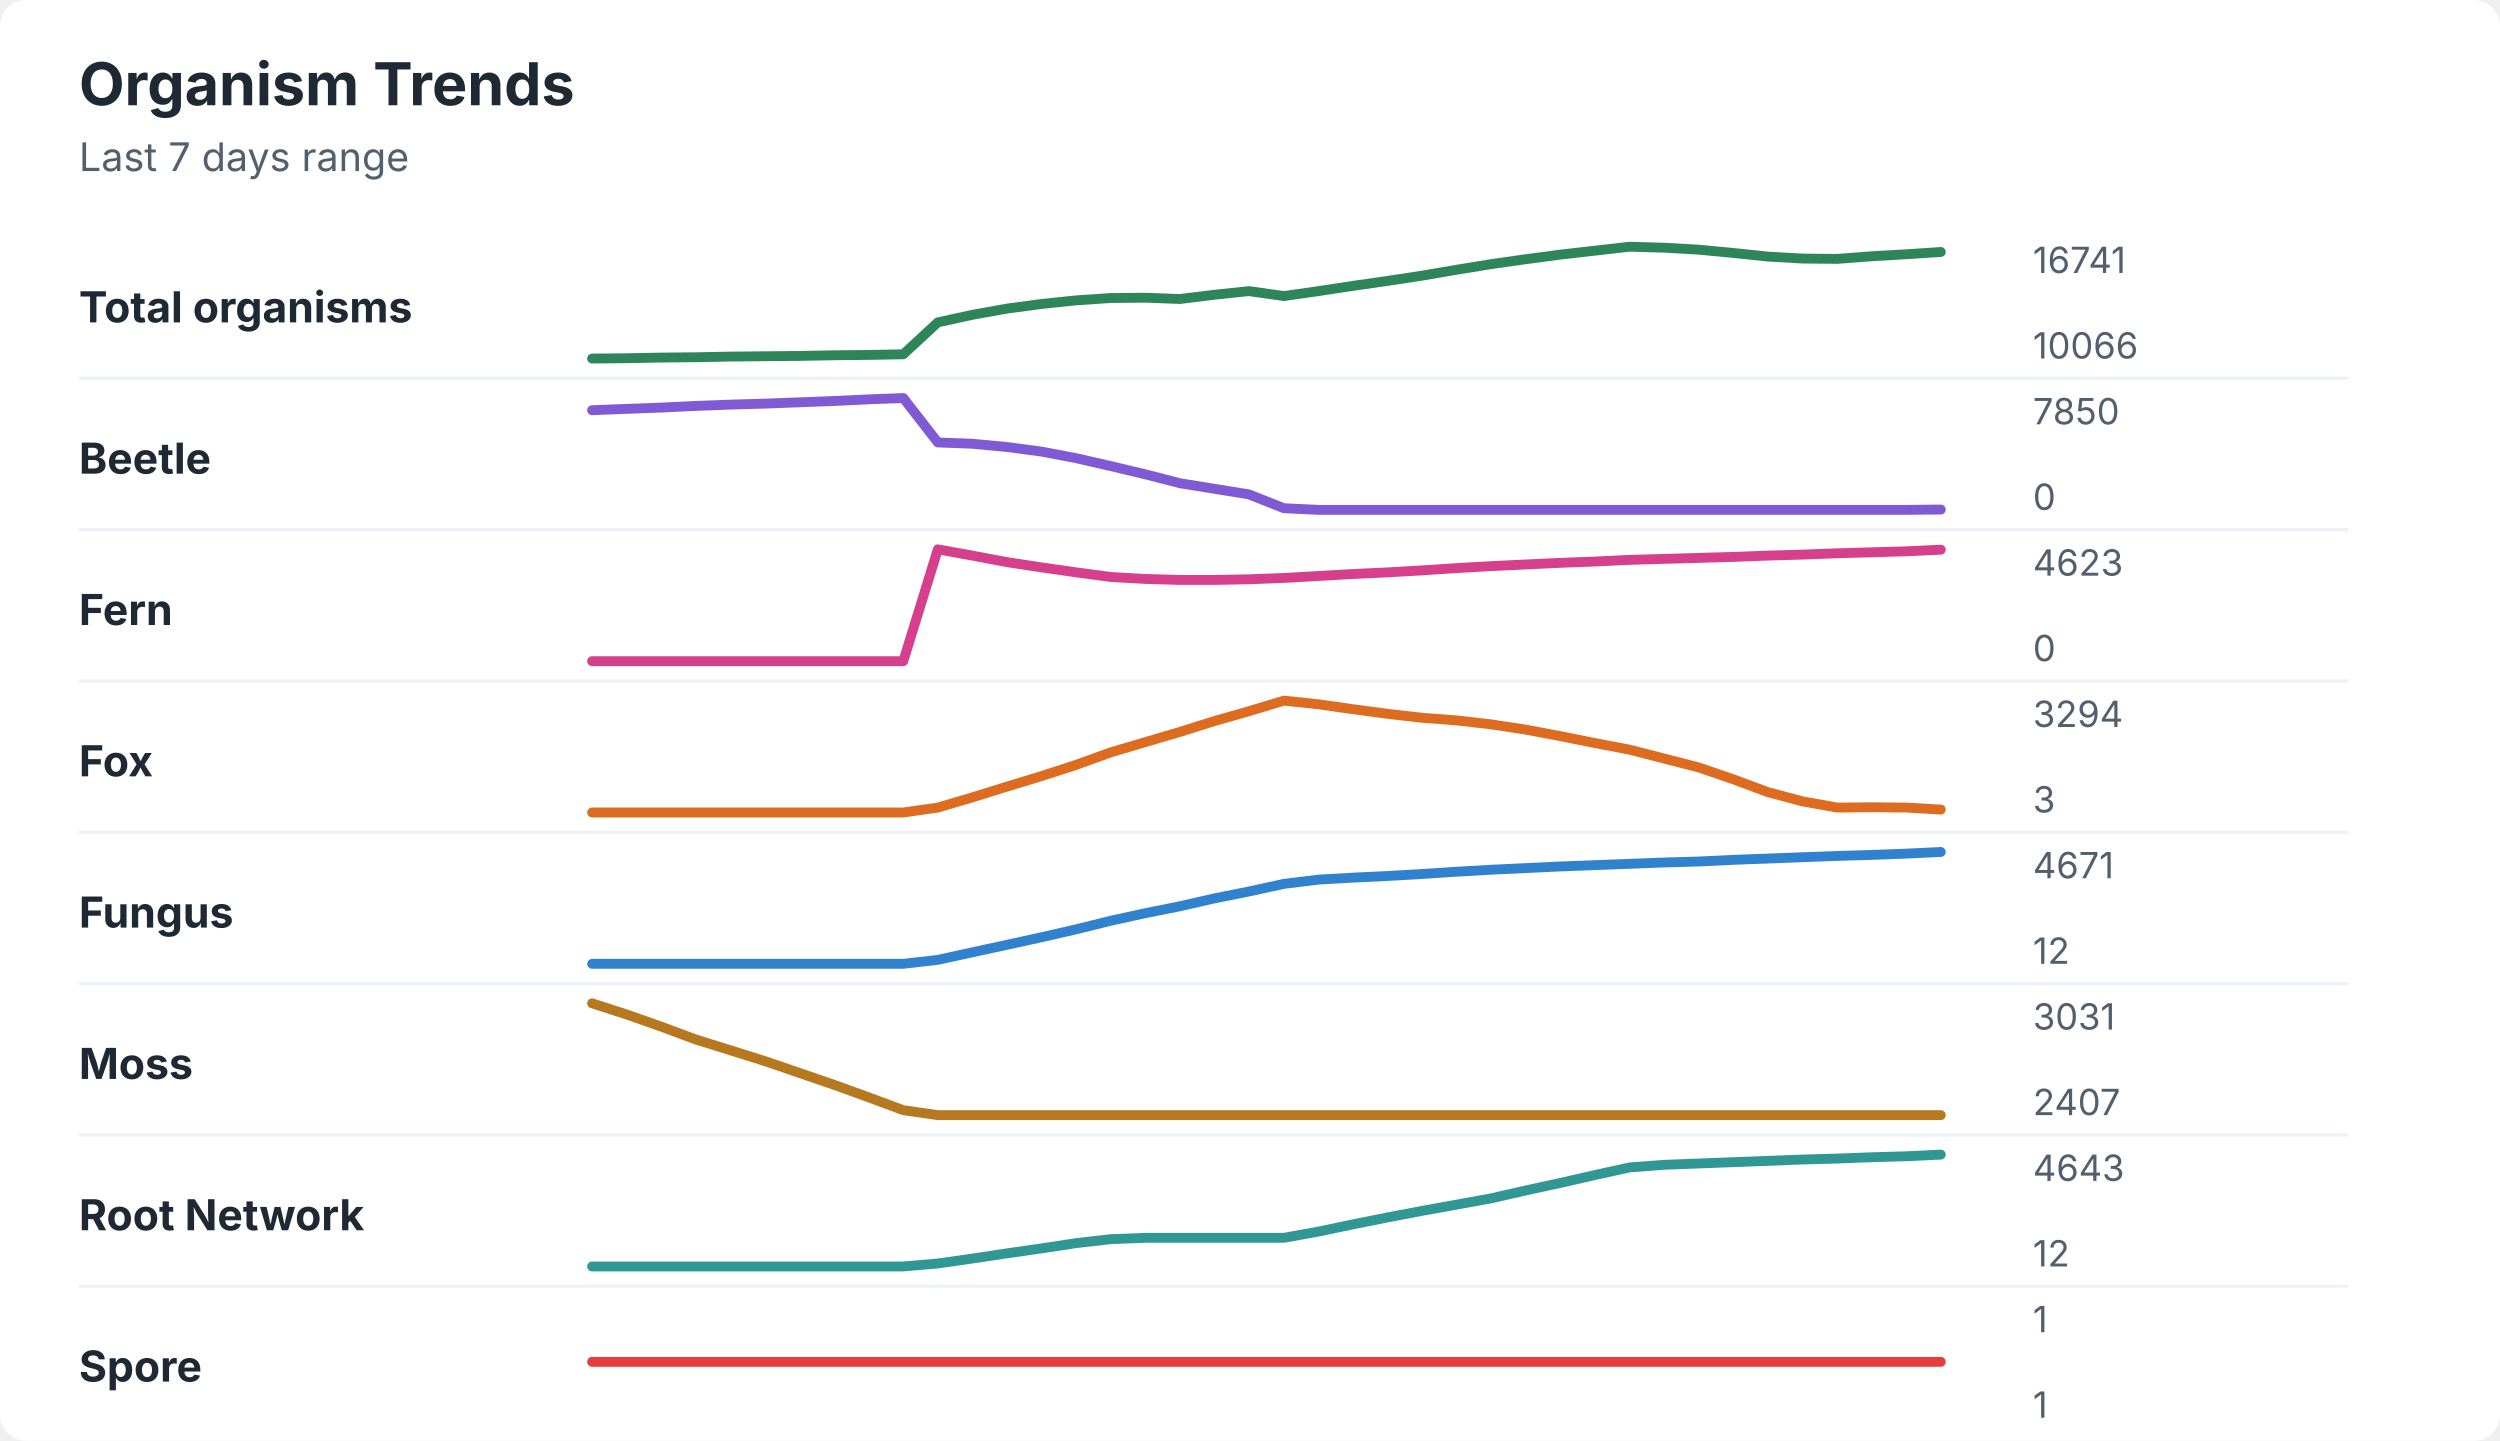
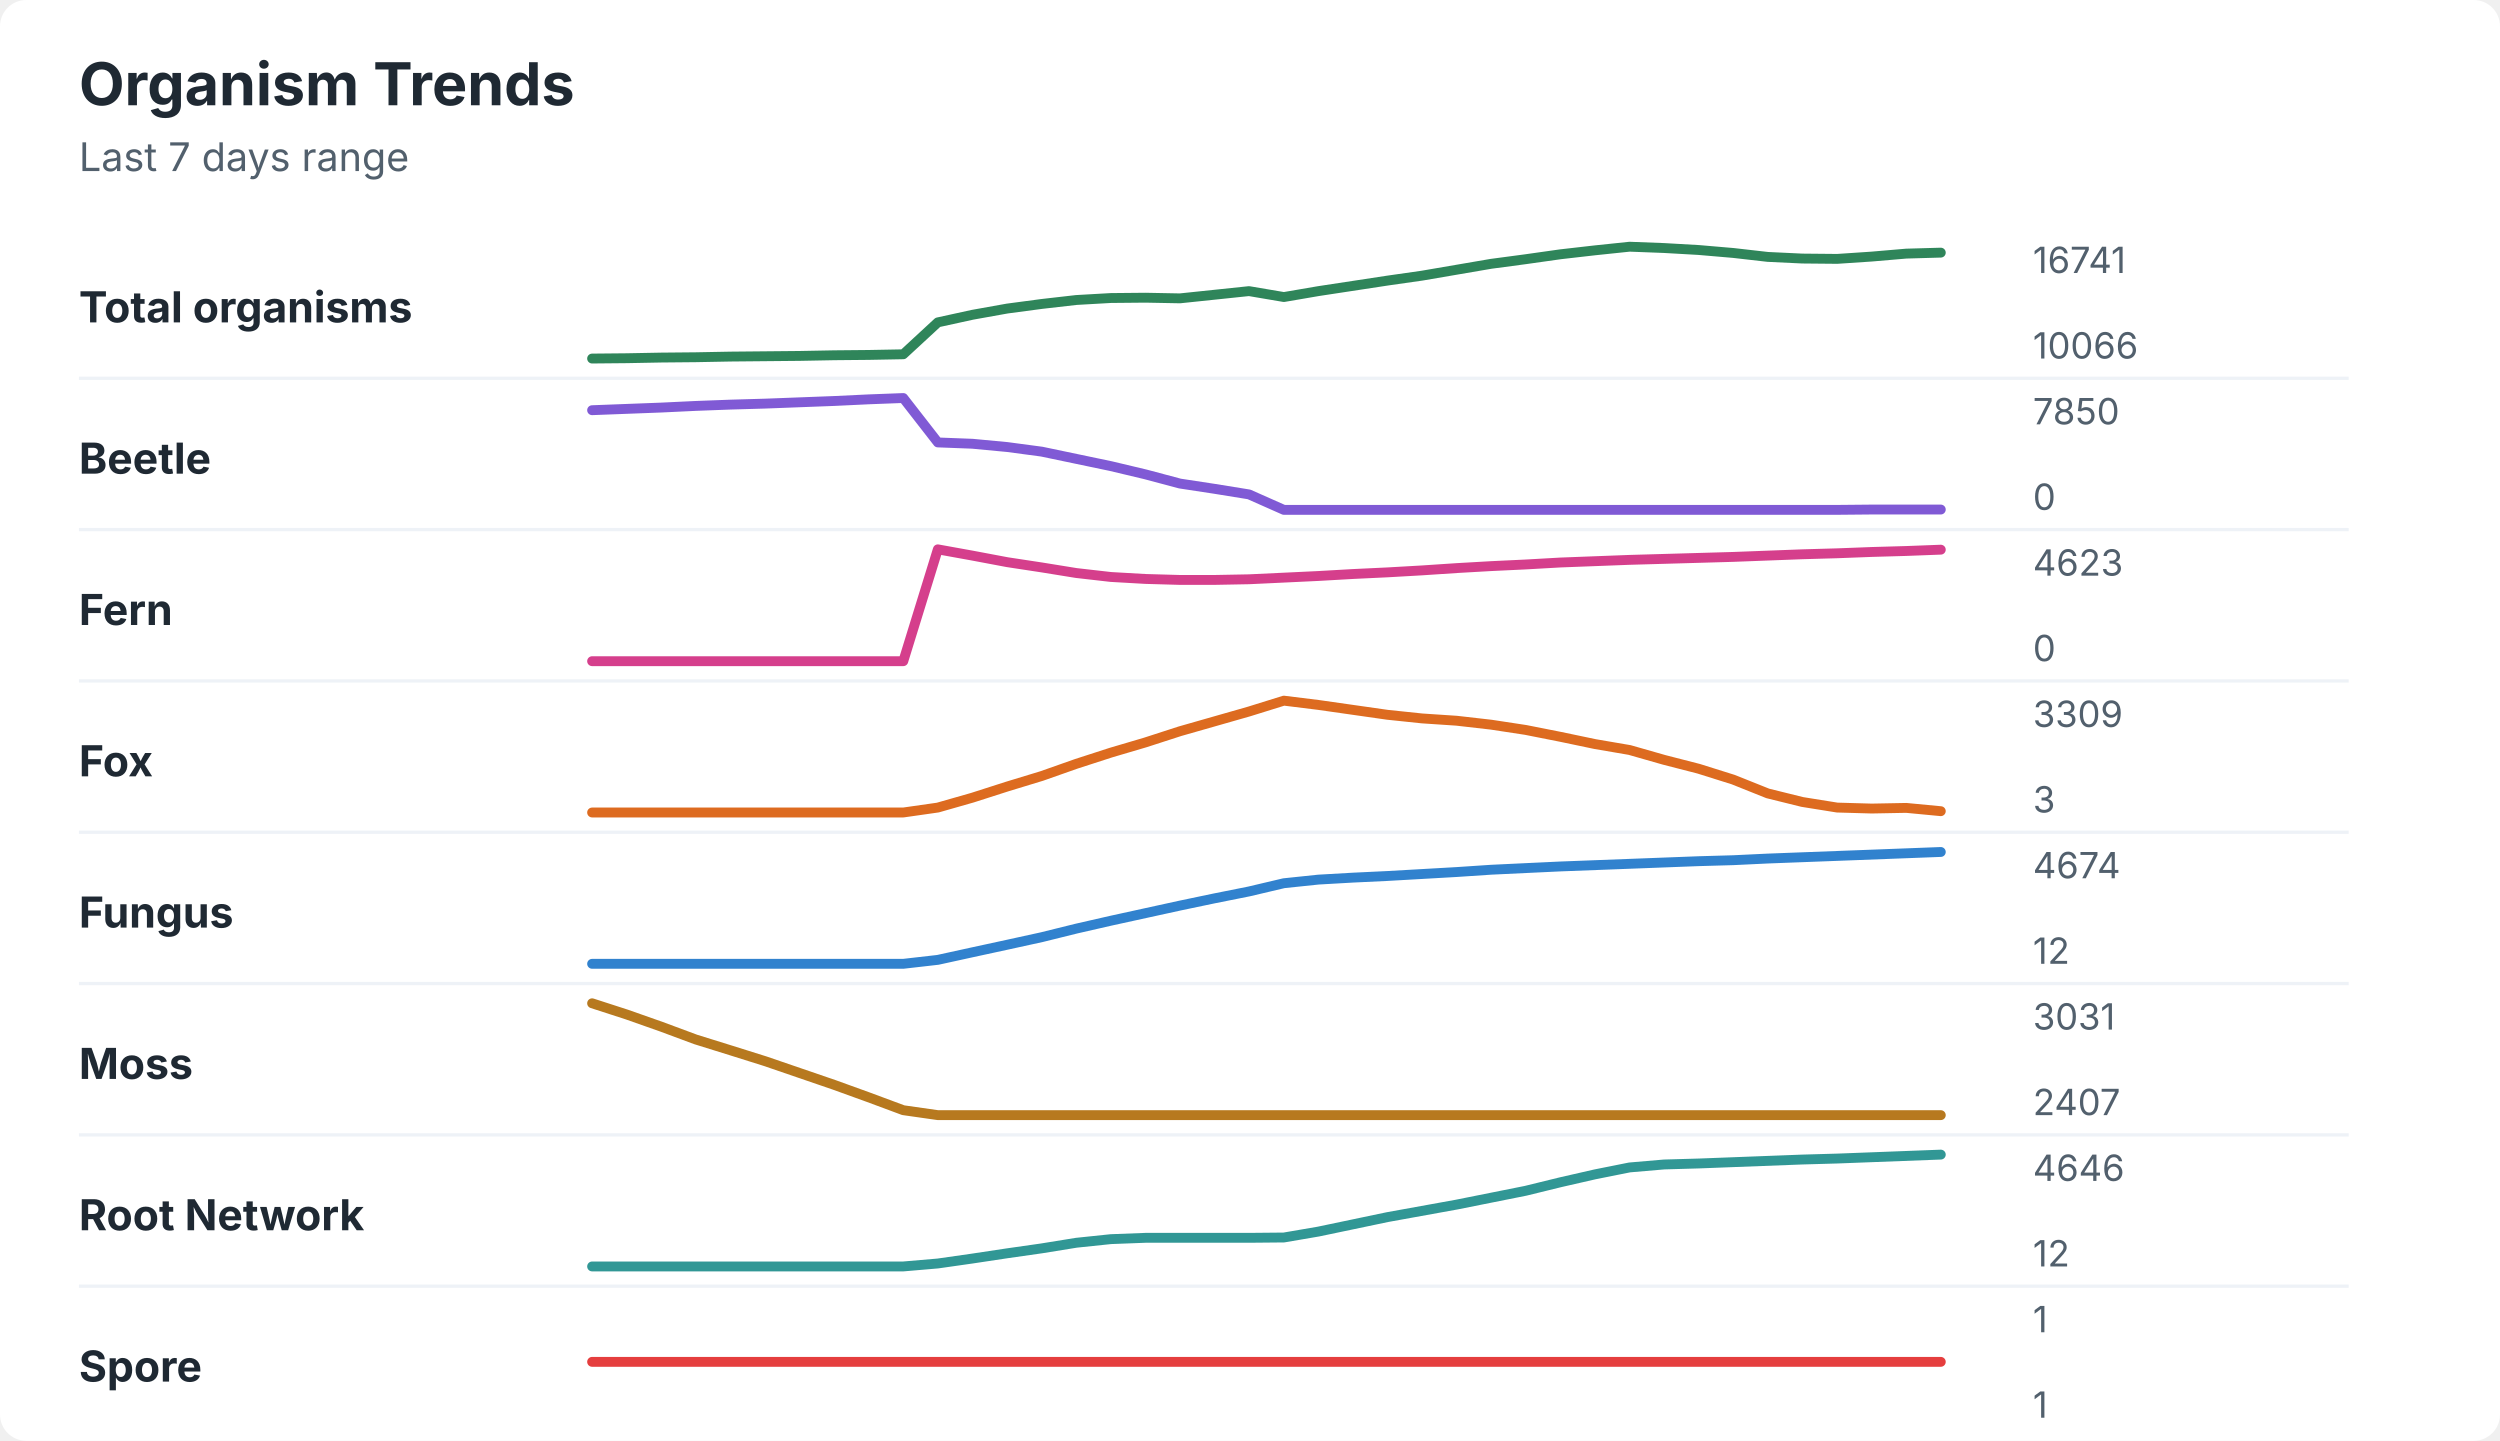
<svg xmlns="http://www.w3.org/2000/svg" width="760" height="438" viewBox="0 0 760 438" role="img" aria-labelledby="title desc">
  <rect width="760" height="438" rx="8" fill="#ffffff" />
  <style>
    text { font-family: -apple-system, BlinkMacSystemFont, "Segoe UI", sans-serif; }
    .title { font-size: 18px; font-weight: 700; fill: #1f2933; }
    .subtitle { font-size: 12px; fill: #52606d; }
    .label { font-size: 13px; font-weight: 650; fill: #1f2933; }
    .axis-value { font-size: 11px; fill: #52606d; }
    .separator { stroke: #eef2f7; stroke-width: 1; }
  </style>
  <text x="24" y="32" class="title">Organism Trends</text>
  <text x="24" y="52" class="subtitle">Last 7 days range</text>
  <text x="24" y="98" class="label">Total organisms</text>
-   <polyline points="180.0,109.0 190.5,108.9 201.0,108.7 211.5,108.6 222.1,108.4 232.6,108.3 243.1,108.2 253.6,108.0 264.1,107.9 274.6,107.7 285.1,98.0 295.6,95.7 306.2,93.8 316.7,92.4 327.2,91.3 337.7,90.6 348.2,90.5 358.7,90.9 369.2,89.6 379.7,88.5 390.3,90.0 400.8,88.5 411.3,86.9 421.8,85.4 432.3,83.8 442.8,82.0 453.3,80.3 463.8,78.8 474.4,77.4 484.9,76.2 495.4,75.0 505.9,75.3 516.4,75.9 526.9,76.9 537.4,78.0 547.9,78.6 558.5,78.7 569.0,77.9 579.5,77.3 590.0,76.6 " fill="none" stroke="#2f855a" stroke-width="3" stroke-linecap="round" stroke-linejoin="round" />
+   <polyline points="180.0,109.0 190.5,108.9 201.0,108.7 211.5,108.6 222.1,108.4 232.6,108.3 243.1,108.2 253.6,108.0 264.1,107.9 274.6,107.7 285.1,98.0 295.6,95.7 306.2,93.8 316.7,92.4 327.2,91.2 337.7,90.6 348.2,90.5 358.7,90.7 369.2,89.6 379.7,88.5 390.3,90.3 400.8,88.5 411.3,86.9 421.8,85.3 432.3,83.8 442.8,82.0 453.3,80.2 463.8,78.8 474.4,77.3 484.9,76.1 495.4,75.0 505.9,75.4 516.4,76.0 526.9,76.9 537.4,78.1 547.9,78.6 558.5,78.7 569.0,78.0 579.5,77.1 590.0,76.8 " fill="none" stroke="#2f855a" stroke-width="3" stroke-linecap="round" stroke-linejoin="round" />
  <text x="618" y="83" class="axis-value">16741</text>
  <text x="618" y="109" class="axis-value">10066</text>
  <line x1="24" y1="115.0" x2="714" y2="115.0" class="separator" />
  <text x="24" y="144" class="label">Beetle</text>
-   <polyline points="180.0,124.7 190.5,124.3 201.0,123.9 211.5,123.4 222.1,123.0 232.6,122.7 243.1,122.3 253.6,121.9 264.1,121.4 274.6,121.0 285.1,134.5 295.6,134.9 306.2,135.9 316.7,137.3 327.2,139.3 337.7,141.7 348.2,144.2 358.7,146.9 369.2,148.6 379.7,150.3 390.3,154.5 400.8,155.0 411.3,155.0 421.8,155.0 432.3,155.0 442.8,155.0 453.3,155.0 463.8,155.0 474.4,155.0 484.9,155.0 495.4,155.0 505.9,155.0 516.4,155.0 526.9,155.0 537.4,155.0 547.9,155.0 558.5,155.0 569.0,155.0 579.5,155.0 590.0,154.9 " fill="none" stroke="#805ad5" stroke-width="3" stroke-linecap="round" stroke-linejoin="round" />
+   <polyline points="180.0,124.7 190.5,124.3 201.0,123.9 211.5,123.4 222.1,123.0 232.6,122.7 243.1,122.3 253.6,121.9 264.1,121.4 274.6,121.0 285.1,134.5 295.6,134.9 306.2,135.9 316.7,137.3 327.2,139.5 337.7,141.7 348.2,144.2 358.7,147.0 369.2,148.6 379.7,150.3 390.3,155.0 400.8,155.0 411.3,155.0 421.8,155.0 432.3,155.0 442.8,155.0 453.3,155.0 463.8,155.0 474.4,155.0 484.9,155.0 495.4,155.0 505.9,155.0 516.4,155.0 526.9,155.0 537.4,155.0 547.9,155.0 558.5,155.0 569.0,154.9 579.5,154.9 590.0,154.9 " fill="none" stroke="#805ad5" stroke-width="3" stroke-linecap="round" stroke-linejoin="round" />
  <text x="618" y="129" class="axis-value">7850</text>
  <text x="618" y="155" class="axis-value">0</text>
  <line x1="24" y1="161.0" x2="714" y2="161.0" class="separator" />
  <text x="24" y="190" class="label">Fern</text>
-   <polyline points="180.0,201.0 190.5,201.0 201.0,201.0 211.5,201.0 222.1,201.0 232.6,201.0 243.1,201.0 253.6,201.0 264.1,201.0 274.6,201.0 285.1,167.0 295.6,168.9 306.2,170.9 316.7,172.5 327.2,174.0 337.7,175.4 348.2,176.0 358.7,176.3 369.2,176.3 379.7,176.1 390.3,175.7 400.8,175.1 411.3,174.5 421.8,174.0 432.3,173.4 442.8,172.7 453.3,172.1 463.8,171.6 474.4,171.1 484.9,170.7 495.4,170.2 505.9,169.9 516.4,169.6 526.9,169.3 537.4,168.9 547.9,168.6 558.5,168.2 569.0,167.9 579.5,167.6 590.0,167.1 " fill="none" stroke="#d53f8c" stroke-width="3" stroke-linecap="round" stroke-linejoin="round" />
+   <polyline points="180.0,201.0 190.5,201.0 201.0,201.0 211.5,201.0 222.1,201.0 232.6,201.0 243.1,201.0 253.6,201.0 264.1,201.0 274.6,201.0 285.1,167.0 295.6,168.9 306.2,170.9 316.7,172.5 327.2,174.2 337.7,175.4 348.2,176.0 358.7,176.3 369.2,176.3 379.7,176.1 390.3,175.6 400.8,175.1 411.3,174.5 421.8,174.0 432.3,173.4 442.8,172.7 453.3,172.1 463.8,171.6 474.4,171.0 484.9,170.6 495.4,170.2 505.9,169.9 516.4,169.6 526.9,169.3 537.4,168.9 547.9,168.5 558.5,168.2 569.0,167.8 579.5,167.5 590.0,167.1 " fill="none" stroke="#d53f8c" stroke-width="3" stroke-linecap="round" stroke-linejoin="round" />
  <text x="618" y="175" class="axis-value">4623</text>
  <text x="618" y="201" class="axis-value">0</text>
  <line x1="24" y1="207.0" x2="714" y2="207.0" class="separator" />
  <text x="24" y="236" class="label">Fox</text>
-   <polyline points="180.0,247.0 190.5,247.0 201.0,247.0 211.5,247.0 222.1,247.0 232.6,247.0 243.1,247.0 253.6,247.0 264.1,247.0 274.6,247.0 285.1,245.5 295.6,242.4 306.2,239.1 316.7,235.9 327.2,232.5 337.7,228.7 348.2,225.6 358.7,222.5 369.2,219.2 379.7,216.2 390.3,213.0 400.8,214.1 411.3,215.6 421.8,217.0 432.3,218.2 442.8,219.0 453.3,220.2 463.8,221.8 474.4,223.8 484.9,225.9 495.4,227.9 505.9,230.6 516.4,233.3 526.9,236.9 537.4,240.8 547.9,243.6 558.5,245.5 569.0,245.4 579.5,245.5 590.0,246.1 " fill="none" stroke="#dd6b20" stroke-width="3" stroke-linecap="round" stroke-linejoin="round" />
-   <text x="618" y="221" class="axis-value">3294</text>
+   <polyline points="180.0,247.0 190.5,247.0 201.0,247.0 211.5,247.0 222.1,247.0 232.6,247.0 243.1,247.0 253.6,247.0 264.1,247.0 274.6,247.0 285.1,245.5 295.6,242.5 306.2,239.1 316.7,235.9 327.2,232.2 337.7,228.8 348.2,225.7 358.7,222.3 369.2,219.3 379.7,216.3 390.3,213.0 400.8,214.3 411.3,215.8 421.8,217.3 432.3,218.4 442.8,219.1 453.3,220.3 463.8,221.9 474.4,224.0 484.9,226.2 495.4,228.0 505.9,231.0 516.4,233.7 526.9,237.0 537.4,241.2 547.9,243.8 558.5,245.5 569.0,245.8 579.5,245.6 590.0,246.6 " fill="none" stroke="#dd6b20" stroke-width="3" stroke-linecap="round" stroke-linejoin="round" />
+   <text x="618" y="221" class="axis-value">3309</text>
  <text x="618" y="247" class="axis-value">3</text>
  <line x1="24" y1="253.0" x2="714" y2="253.0" class="separator" />
  <text x="24" y="282" class="label">Fungus</text>
-   <polyline points="180.0,293.0 190.5,293.0 201.0,293.0 211.5,293.0 222.1,293.0 232.6,293.0 243.1,293.0 253.6,293.0 264.1,293.0 274.6,293.0 285.1,291.8 295.6,289.5 306.2,287.2 316.7,284.9 327.2,282.5 337.7,279.9 348.2,277.6 358.7,275.5 369.2,273.1 379.7,271.0 390.3,268.7 400.8,267.4 411.3,266.8 421.8,266.3 432.3,265.7 442.8,265.0 453.3,264.4 463.8,263.9 474.4,263.4 484.9,263.0 495.4,262.6 505.9,262.2 516.4,261.9 526.9,261.4 537.4,261.0 547.9,260.6 558.5,260.2 569.0,259.9 579.5,259.5 590.0,259.0 " fill="none" stroke="#3182ce" stroke-width="3" stroke-linecap="round" stroke-linejoin="round" />
-   <text x="618" y="267" class="axis-value">4671</text>
+   <polyline points="180.0,293.0 190.5,293.0 201.0,293.0 211.5,293.0 222.1,293.0 232.6,293.0 243.1,293.0 253.6,293.0 264.1,293.0 274.6,293.0 285.1,291.8 295.6,289.5 306.2,287.2 316.7,284.9 327.2,282.3 337.7,279.9 348.2,277.6 358.7,275.3 369.2,273.1 379.7,271.0 390.3,268.5 400.8,267.4 411.3,266.8 421.8,266.3 432.3,265.7 442.8,265.1 453.3,264.4 463.8,263.9 474.4,263.4 484.9,263.0 495.4,262.6 505.9,262.2 516.4,261.8 526.9,261.5 537.4,261.0 547.9,260.6 558.5,260.2 569.0,259.8 579.5,259.4 590.0,259.0 " fill="none" stroke="#3182ce" stroke-width="3" stroke-linecap="round" stroke-linejoin="round" />
+   <text x="618" y="267" class="axis-value">4674</text>
  <text x="618" y="293" class="axis-value">12</text>
  <line x1="24" y1="299.0" x2="714" y2="299.0" class="separator" />
  <text x="24" y="328" class="label">Moss</text>
  <polyline points="180.0,305.0 190.5,308.4 201.0,312.1 211.5,316.0 222.1,319.3 232.6,322.6 243.1,326.2 253.6,329.8 264.1,333.6 274.6,337.5 285.1,339.0 295.6,339.0 306.2,339.0 316.7,339.0 327.2,339.0 337.7,339.0 348.2,339.0 358.7,339.0 369.2,339.0 379.7,339.0 390.3,339.0 400.8,339.0 411.3,339.0 421.8,339.0 432.3,339.0 442.8,339.0 453.3,339.0 463.8,339.0 474.4,339.0 484.9,339.0 495.4,339.0 505.9,339.0 516.4,339.0 526.9,339.0 537.4,339.0 547.9,339.0 558.5,339.0 569.0,339.0 579.5,339.0 590.0,339.0 " fill="none" stroke="#b7791f" stroke-width="3" stroke-linecap="round" stroke-linejoin="round" />
  <text x="618" y="313" class="axis-value">3031</text>
  <text x="618" y="339" class="axis-value">2407</text>
  <line x1="24" y1="345.0" x2="714" y2="345.0" class="separator" />
  <text x="24" y="374" class="label">Root Network</text>
-   <polyline points="180.0,385.0 190.5,385.0 201.0,385.0 211.5,385.0 222.1,385.0 232.6,385.0 243.1,385.0 253.6,385.0 264.1,385.0 274.6,385.0 285.1,384.1 295.6,382.6 306.2,381.0 316.7,379.5 327.2,377.9 337.7,376.7 348.2,376.3 358.7,376.3 369.2,376.3 379.7,376.3 390.3,376.3 400.8,374.4 411.3,372.2 421.8,370.1 432.3,368.1 442.8,366.2 453.3,364.3 463.8,361.9 474.4,359.6 484.9,357.2 495.4,354.9 505.9,354.1 516.4,353.7 526.9,353.3 537.4,352.9 547.9,352.5 558.5,352.2 569.0,351.8 579.5,351.5 590.0,351.0 " fill="none" stroke="#319795" stroke-width="3" stroke-linecap="round" stroke-linejoin="round" />
-   <text x="618" y="359" class="axis-value">4643</text>
+   <polyline points="180.0,385.0 190.5,385.0 201.0,385.0 211.5,385.0 222.1,385.0 232.6,385.0 243.1,385.0 253.6,385.0 264.1,385.0 274.6,385.0 285.1,384.1 295.6,382.6 306.2,381.0 316.7,379.5 327.2,377.8 337.7,376.7 348.2,376.3 358.7,376.3 369.2,376.3 379.7,376.3 390.3,376.2 400.8,374.4 411.3,372.2 421.8,370.0 432.3,368.1 442.8,366.2 453.3,364.1 463.8,362.0 474.4,359.4 484.9,357.0 495.4,354.9 505.9,354.0 516.4,353.7 526.9,353.3 537.4,352.9 547.9,352.5 558.5,352.2 569.0,351.8 579.5,351.4 590.0,351.0 " fill="none" stroke="#319795" stroke-width="3" stroke-linecap="round" stroke-linejoin="round" />
+   <text x="618" y="359" class="axis-value">4646</text>
  <text x="618" y="385" class="axis-value">12</text>
  <line x1="24" y1="391.0" x2="714" y2="391.0" class="separator" />
  <text x="24" y="420" class="label">Spore</text>
  <polyline points="180.0,414.0 190.5,414.0 201.0,414.0 211.5,414.0 222.1,414.0 232.6,414.0 243.1,414.0 253.6,414.0 264.1,414.0 274.6,414.0 285.1,414.0 295.6,414.0 306.2,414.0 316.7,414.0 327.2,414.0 337.7,414.0 348.2,414.0 358.7,414.0 369.2,414.0 379.7,414.0 390.3,414.0 400.8,414.0 411.3,414.0 421.8,414.0 432.3,414.0 442.8,414.0 453.3,414.0 463.8,414.0 474.4,414.0 484.9,414.0 495.4,414.0 505.9,414.0 516.4,414.0 526.9,414.0 537.4,414.0 547.9,414.0 558.5,414.0 569.0,414.0 579.5,414.0 590.0,414.0 " fill="none" stroke="#e53e3e" stroke-width="3" stroke-linecap="round" stroke-linejoin="round" />
  <text x="618" y="405" class="axis-value">1</text>
  <text x="618" y="431" class="axis-value">1</text>
</svg>
